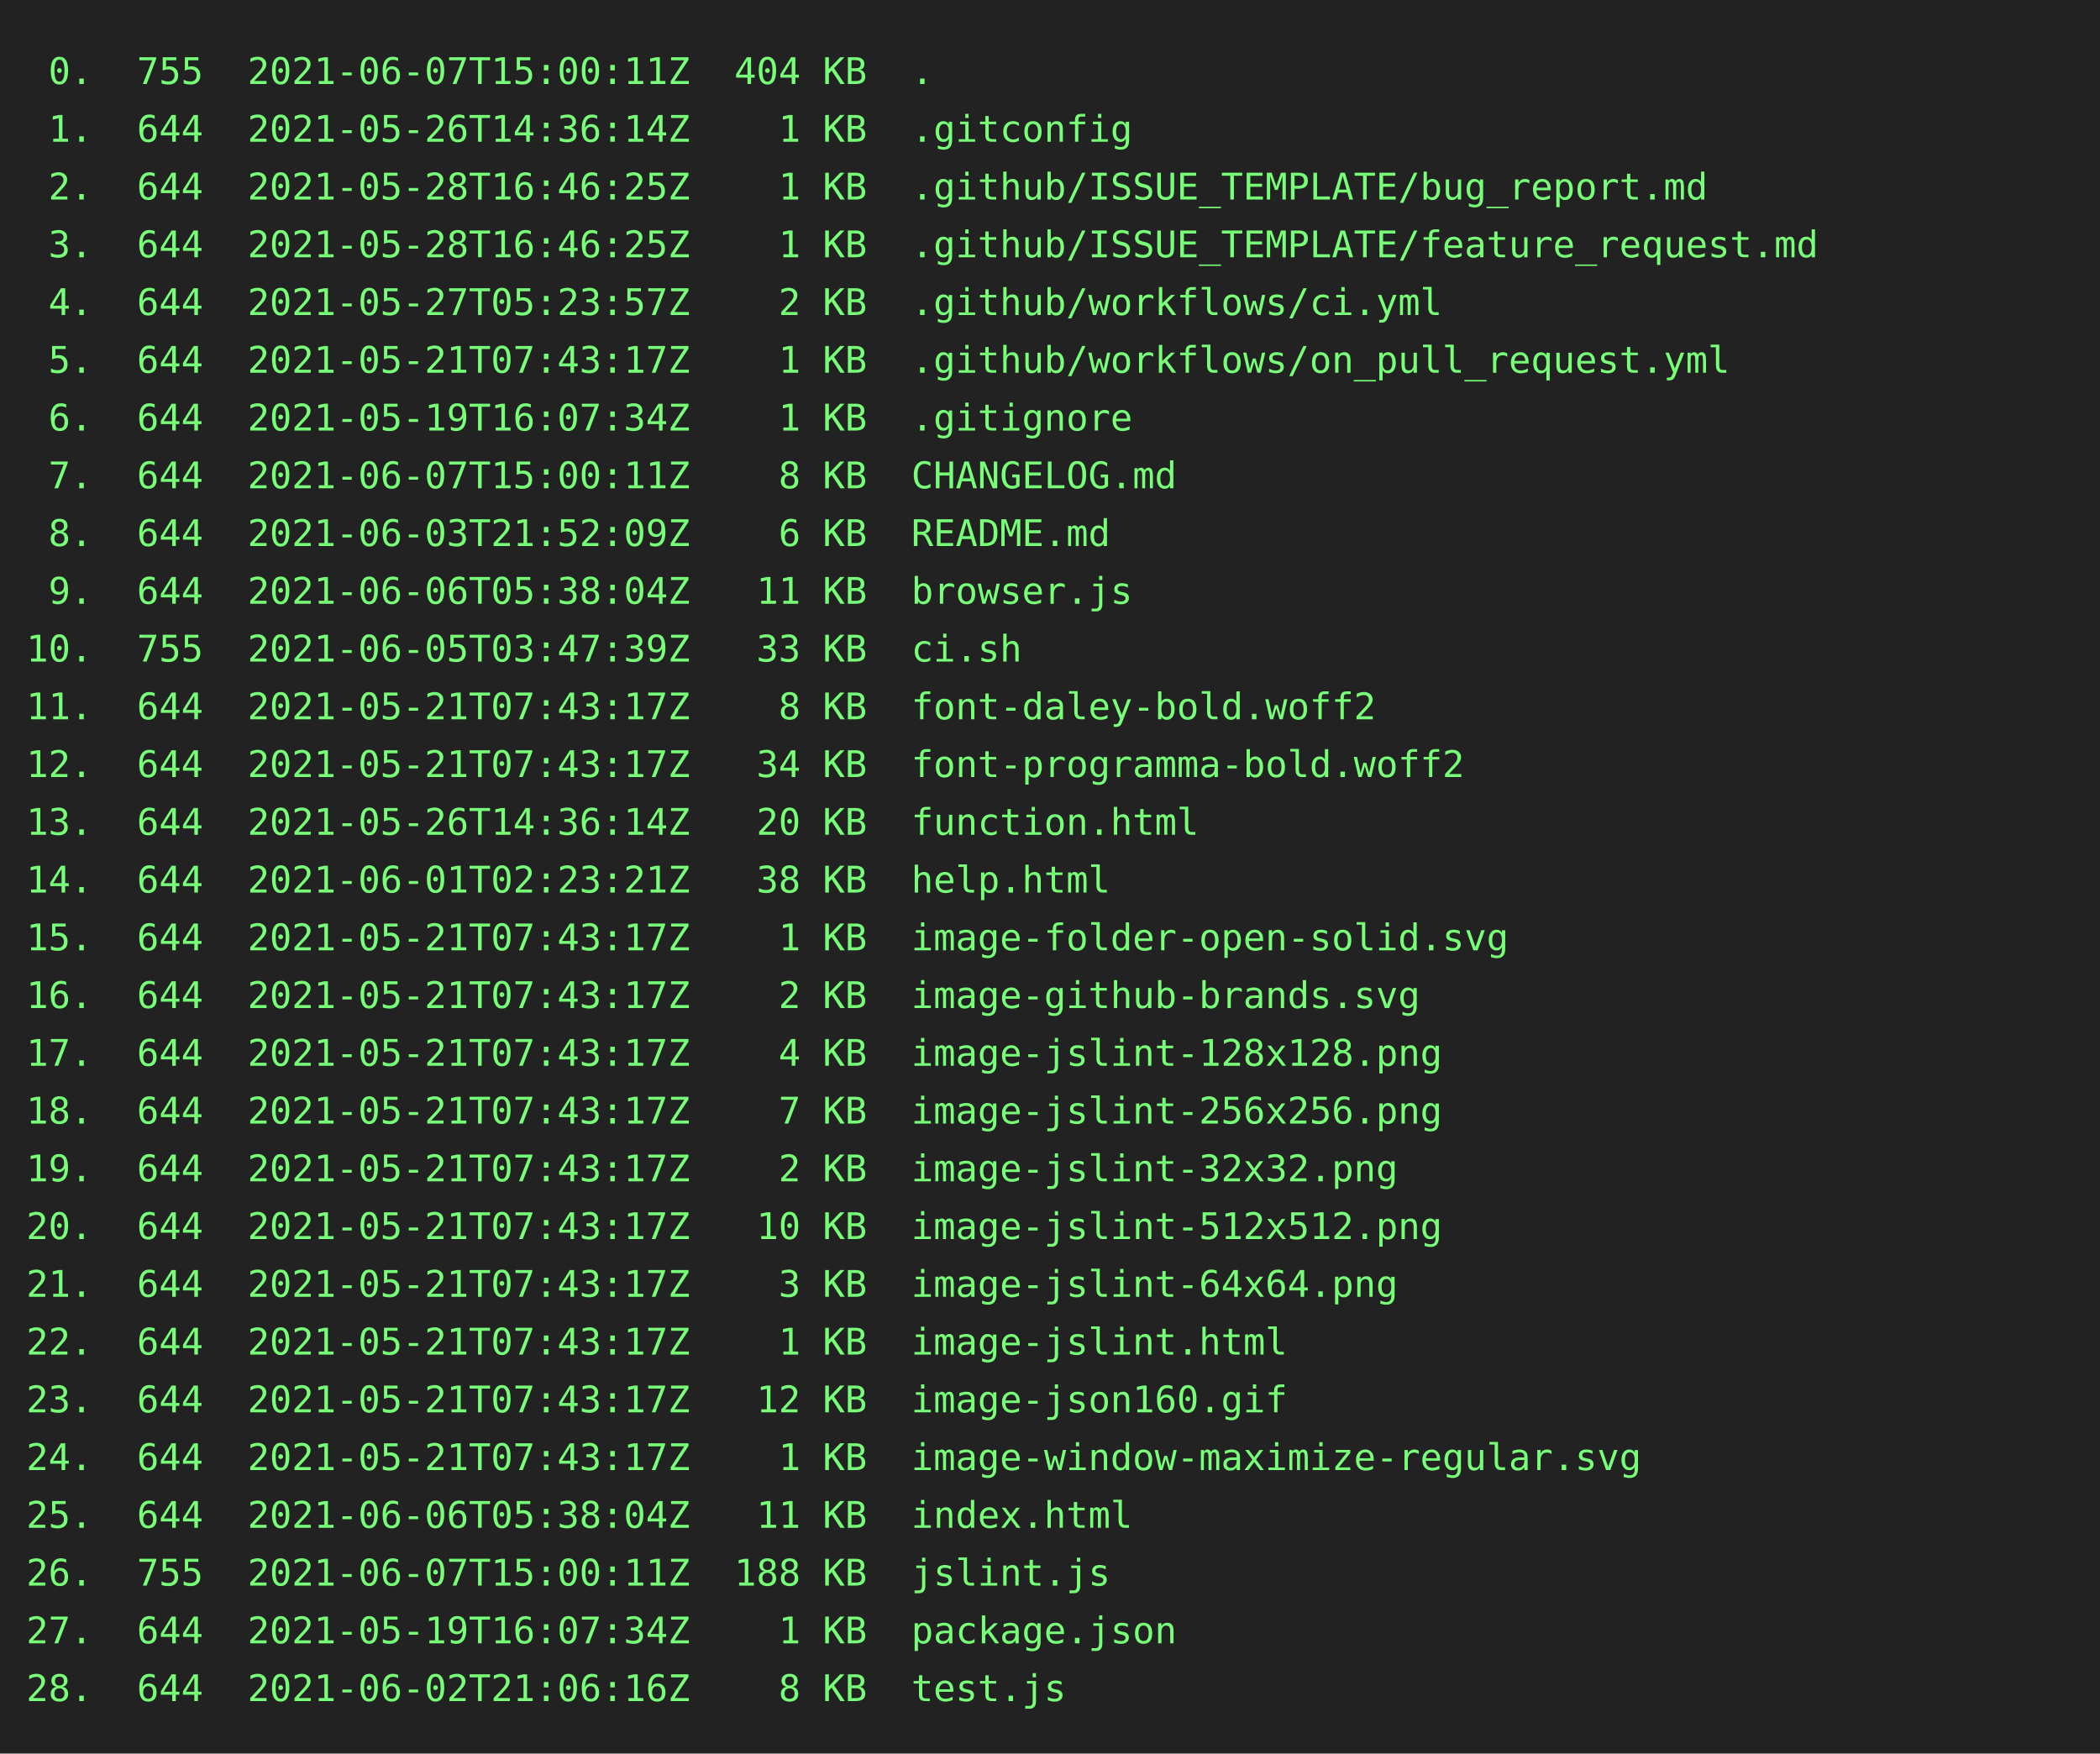
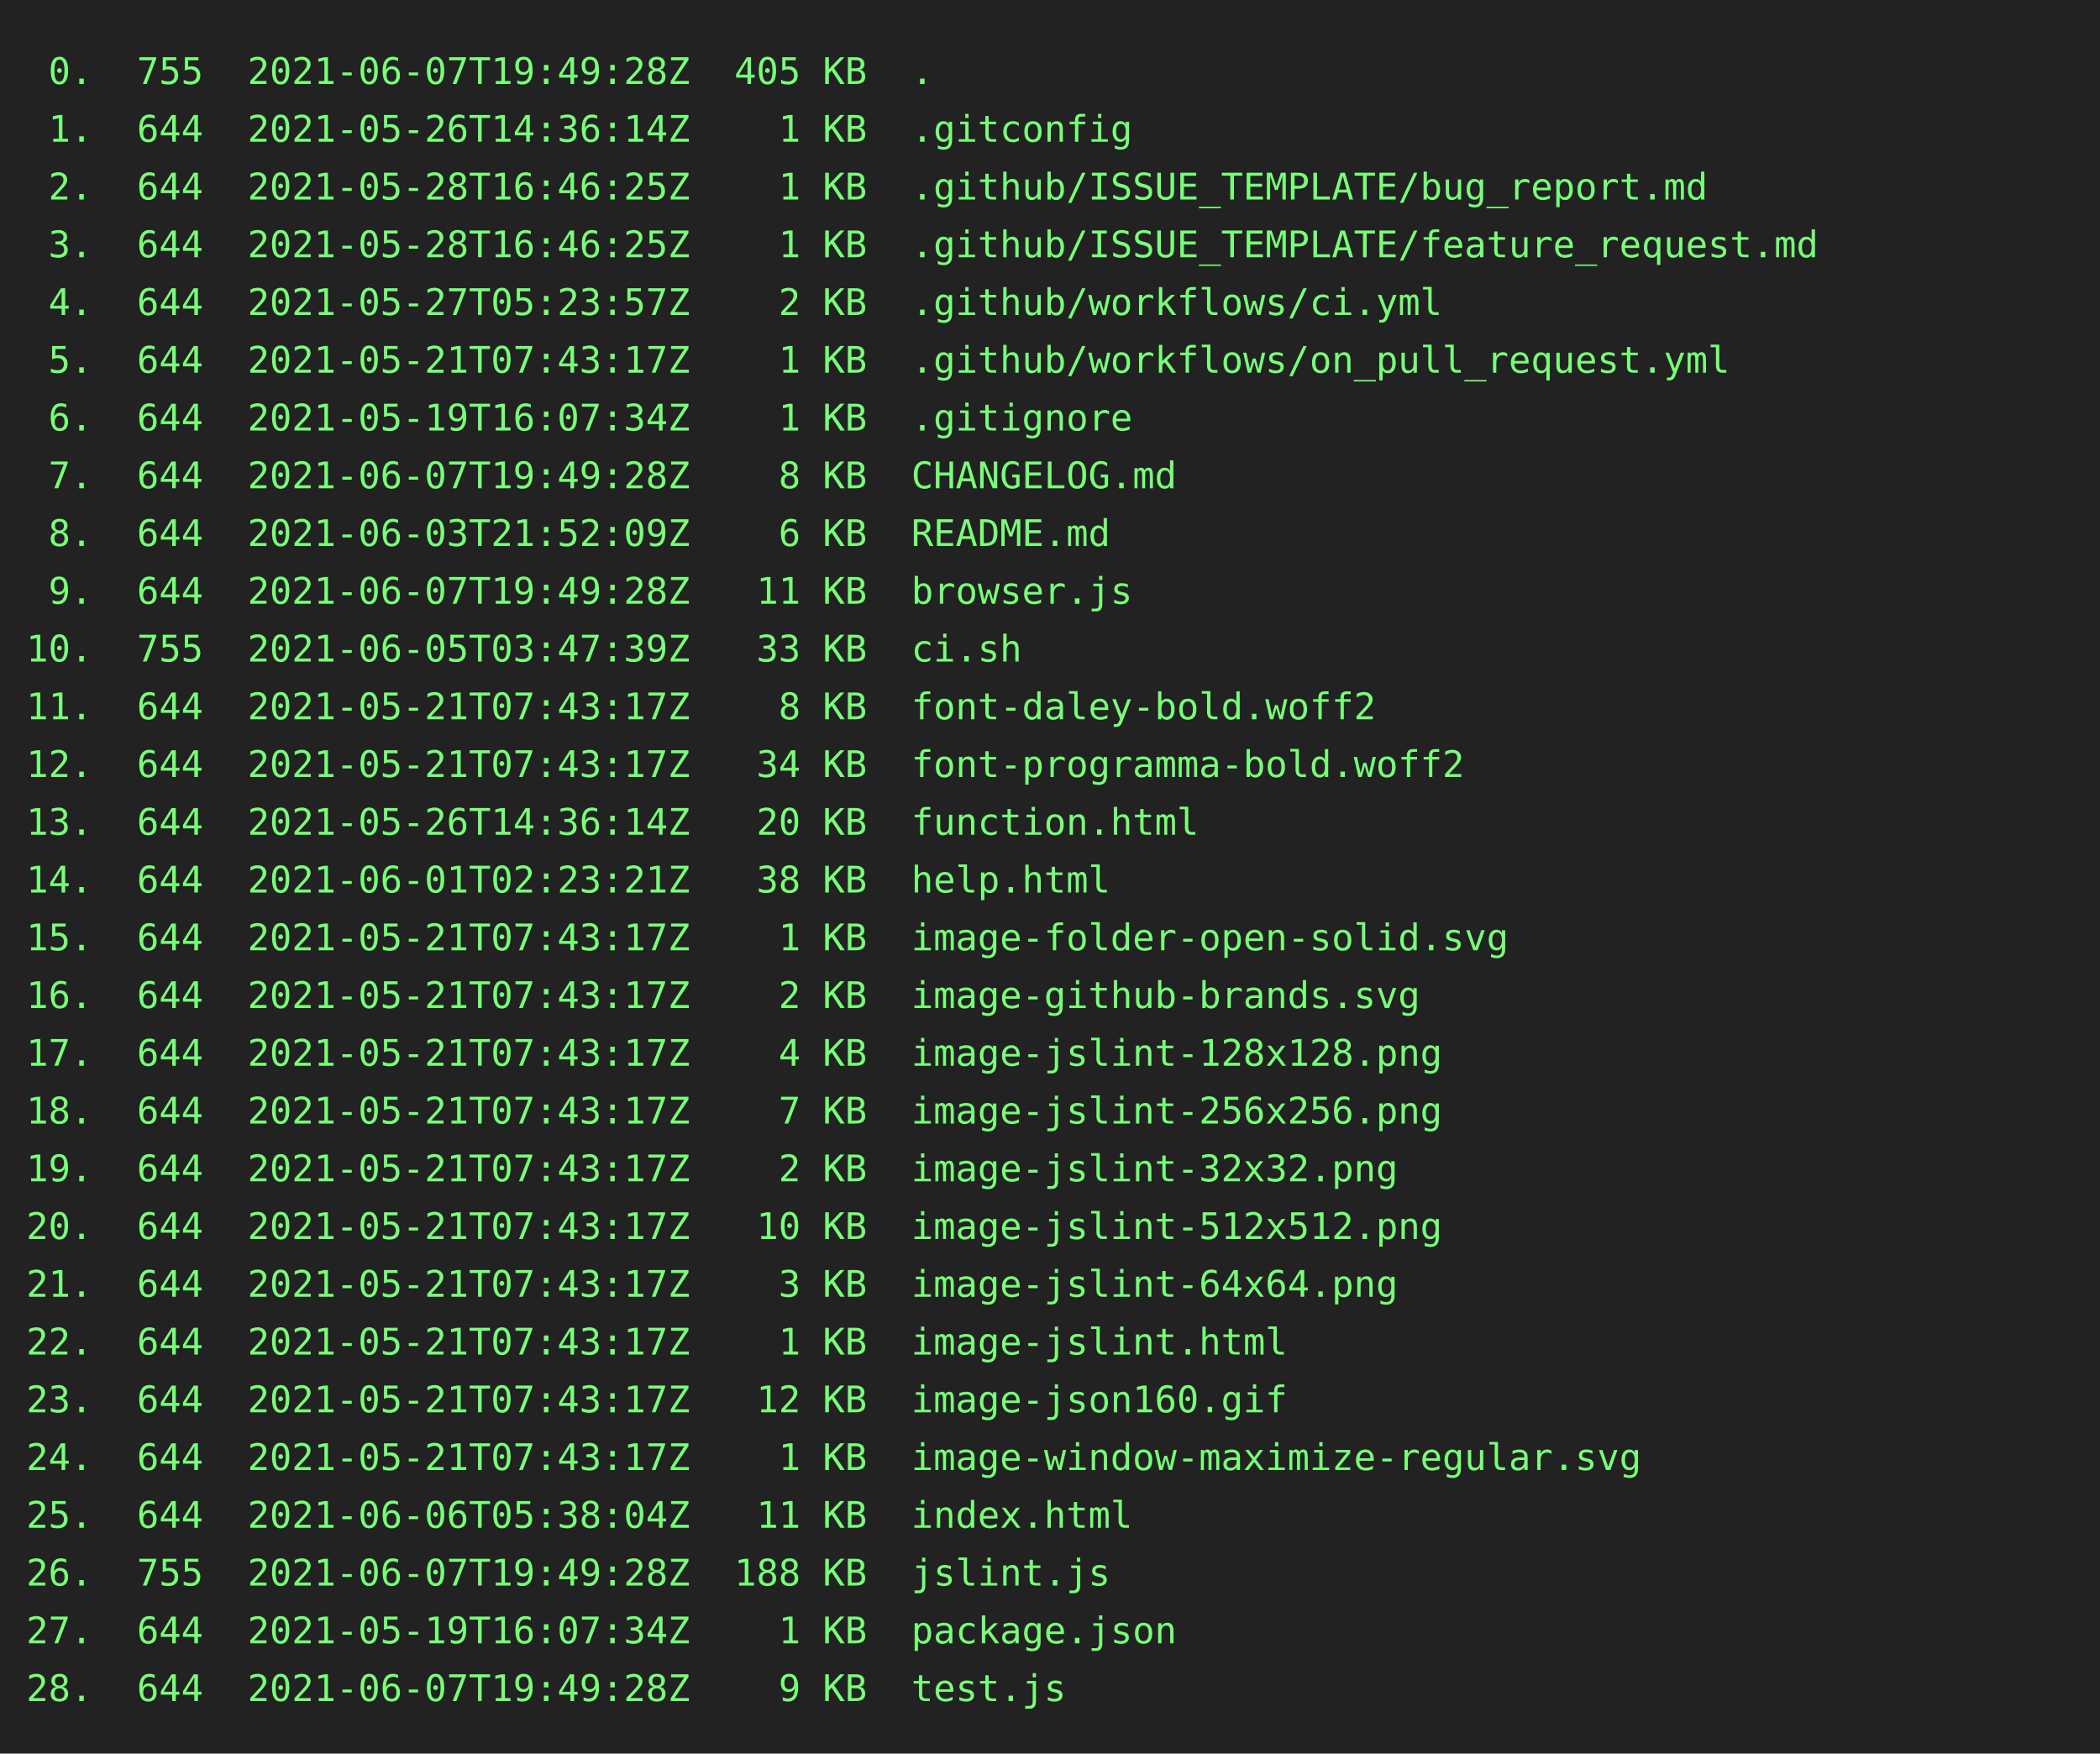
<svg xmlns="http://www.w3.org/2000/svg" height="668px" width="800px">
  <rect height="668px" fill="#222" width="800px" />
  <text fill="#7f7" font-family="consolas, menlo, monospace" font-size="14px" xml:space="preserve">
-     <tspan lengthAdjust="spacingAndGlyphs" textLength="768" x="10" y="32"> 0.  755  2021-06-07T15:00:11Z  404 KB  .                                                        </tspan>
+     <tspan lengthAdjust="spacingAndGlyphs" textLength="768" x="10" y="32"> 0.  755  2021-06-07T19:49:28Z  405 KB  .                                                        </tspan>
    <tspan lengthAdjust="spacingAndGlyphs" textLength="768" x="10" y="54"> 1.  644  2021-05-26T14:36:14Z    1 KB  .gitconfig                                               </tspan>
    <tspan lengthAdjust="spacingAndGlyphs" textLength="768" x="10" y="76"> 2.  644  2021-05-28T16:46:25Z    1 KB  .github/ISSUE_TEMPLATE/bug_report.md                     </tspan>
    <tspan lengthAdjust="spacingAndGlyphs" textLength="768" x="10" y="98"> 3.  644  2021-05-28T16:46:25Z    1 KB  .github/ISSUE_TEMPLATE/feature_request.md                </tspan>
    <tspan lengthAdjust="spacingAndGlyphs" textLength="768" x="10" y="120"> 4.  644  2021-05-27T05:23:57Z    2 KB  .github/workflows/ci.yml                                 </tspan>
    <tspan lengthAdjust="spacingAndGlyphs" textLength="768" x="10" y="142"> 5.  644  2021-05-21T07:43:17Z    1 KB  .github/workflows/on_pull_request.yml                    </tspan>
    <tspan lengthAdjust="spacingAndGlyphs" textLength="768" x="10" y="164"> 6.  644  2021-05-19T16:07:34Z    1 KB  .gitignore                                               </tspan>
-     <tspan lengthAdjust="spacingAndGlyphs" textLength="768" x="10" y="186"> 7.  644  2021-06-07T15:00:11Z    8 KB  CHANGELOG.md                                             </tspan>
+     <tspan lengthAdjust="spacingAndGlyphs" textLength="768" x="10" y="186"> 7.  644  2021-06-07T19:49:28Z    8 KB  CHANGELOG.md                                             </tspan>
    <tspan lengthAdjust="spacingAndGlyphs" textLength="768" x="10" y="208"> 8.  644  2021-06-03T21:52:09Z    6 KB  README.md                                                </tspan>
-     <tspan lengthAdjust="spacingAndGlyphs" textLength="768" x="10" y="230"> 9.  644  2021-06-06T05:38:04Z   11 KB  browser.js                                               </tspan>
+     <tspan lengthAdjust="spacingAndGlyphs" textLength="768" x="10" y="230"> 9.  644  2021-06-07T19:49:28Z   11 KB  browser.js                                               </tspan>
    <tspan lengthAdjust="spacingAndGlyphs" textLength="768" x="10" y="252">10.  755  2021-06-05T03:47:39Z   33 KB  ci.sh                                                    </tspan>
    <tspan lengthAdjust="spacingAndGlyphs" textLength="768" x="10" y="274">11.  644  2021-05-21T07:43:17Z    8 KB  font-daley-bold.woff2                                    </tspan>
    <tspan lengthAdjust="spacingAndGlyphs" textLength="768" x="10" y="296">12.  644  2021-05-21T07:43:17Z   34 KB  font-programma-bold.woff2                                </tspan>
    <tspan lengthAdjust="spacingAndGlyphs" textLength="768" x="10" y="318">13.  644  2021-05-26T14:36:14Z   20 KB  function.html                                            </tspan>
    <tspan lengthAdjust="spacingAndGlyphs" textLength="768" x="10" y="340">14.  644  2021-06-01T02:23:21Z   38 KB  help.html                                                </tspan>
    <tspan lengthAdjust="spacingAndGlyphs" textLength="768" x="10" y="362">15.  644  2021-05-21T07:43:17Z    1 KB  image-folder-open-solid.svg                              </tspan>
    <tspan lengthAdjust="spacingAndGlyphs" textLength="768" x="10" y="384">16.  644  2021-05-21T07:43:17Z    2 KB  image-github-brands.svg                                  </tspan>
    <tspan lengthAdjust="spacingAndGlyphs" textLength="768" x="10" y="406">17.  644  2021-05-21T07:43:17Z    4 KB  image-jslint-128x128.png                                 </tspan>
    <tspan lengthAdjust="spacingAndGlyphs" textLength="768" x="10" y="428">18.  644  2021-05-21T07:43:17Z    7 KB  image-jslint-256x256.png                                 </tspan>
    <tspan lengthAdjust="spacingAndGlyphs" textLength="768" x="10" y="450">19.  644  2021-05-21T07:43:17Z    2 KB  image-jslint-32x32.png                                   </tspan>
    <tspan lengthAdjust="spacingAndGlyphs" textLength="768" x="10" y="472">20.  644  2021-05-21T07:43:17Z   10 KB  image-jslint-512x512.png                                 </tspan>
    <tspan lengthAdjust="spacingAndGlyphs" textLength="768" x="10" y="494">21.  644  2021-05-21T07:43:17Z    3 KB  image-jslint-64x64.png                                   </tspan>
    <tspan lengthAdjust="spacingAndGlyphs" textLength="768" x="10" y="516">22.  644  2021-05-21T07:43:17Z    1 KB  image-jslint.html                                        </tspan>
    <tspan lengthAdjust="spacingAndGlyphs" textLength="768" x="10" y="538">23.  644  2021-05-21T07:43:17Z   12 KB  image-json160.gif                                        </tspan>
    <tspan lengthAdjust="spacingAndGlyphs" textLength="768" x="10" y="560">24.  644  2021-05-21T07:43:17Z    1 KB  image-window-maximize-regular.svg                        </tspan>
    <tspan lengthAdjust="spacingAndGlyphs" textLength="768" x="10" y="582">25.  644  2021-06-06T05:38:04Z   11 KB  index.html                                               </tspan>
-     <tspan lengthAdjust="spacingAndGlyphs" textLength="768" x="10" y="604">26.  755  2021-06-07T15:00:11Z  188 KB  jslint.js                                                </tspan>
+     <tspan lengthAdjust="spacingAndGlyphs" textLength="768" x="10" y="604">26.  755  2021-06-07T19:49:28Z  188 KB  jslint.js                                                </tspan>
    <tspan lengthAdjust="spacingAndGlyphs" textLength="768" x="10" y="626">27.  644  2021-05-19T16:07:34Z    1 KB  package.json                                             </tspan>
-     <tspan lengthAdjust="spacingAndGlyphs" textLength="768" x="10" y="648">28.  644  2021-06-02T21:06:16Z    8 KB  test.js                                                  </tspan>
+     <tspan lengthAdjust="spacingAndGlyphs" textLength="768" x="10" y="648">28.  644  2021-06-07T19:49:28Z    9 KB  test.js                                                  </tspan>
  </text>
</svg>
